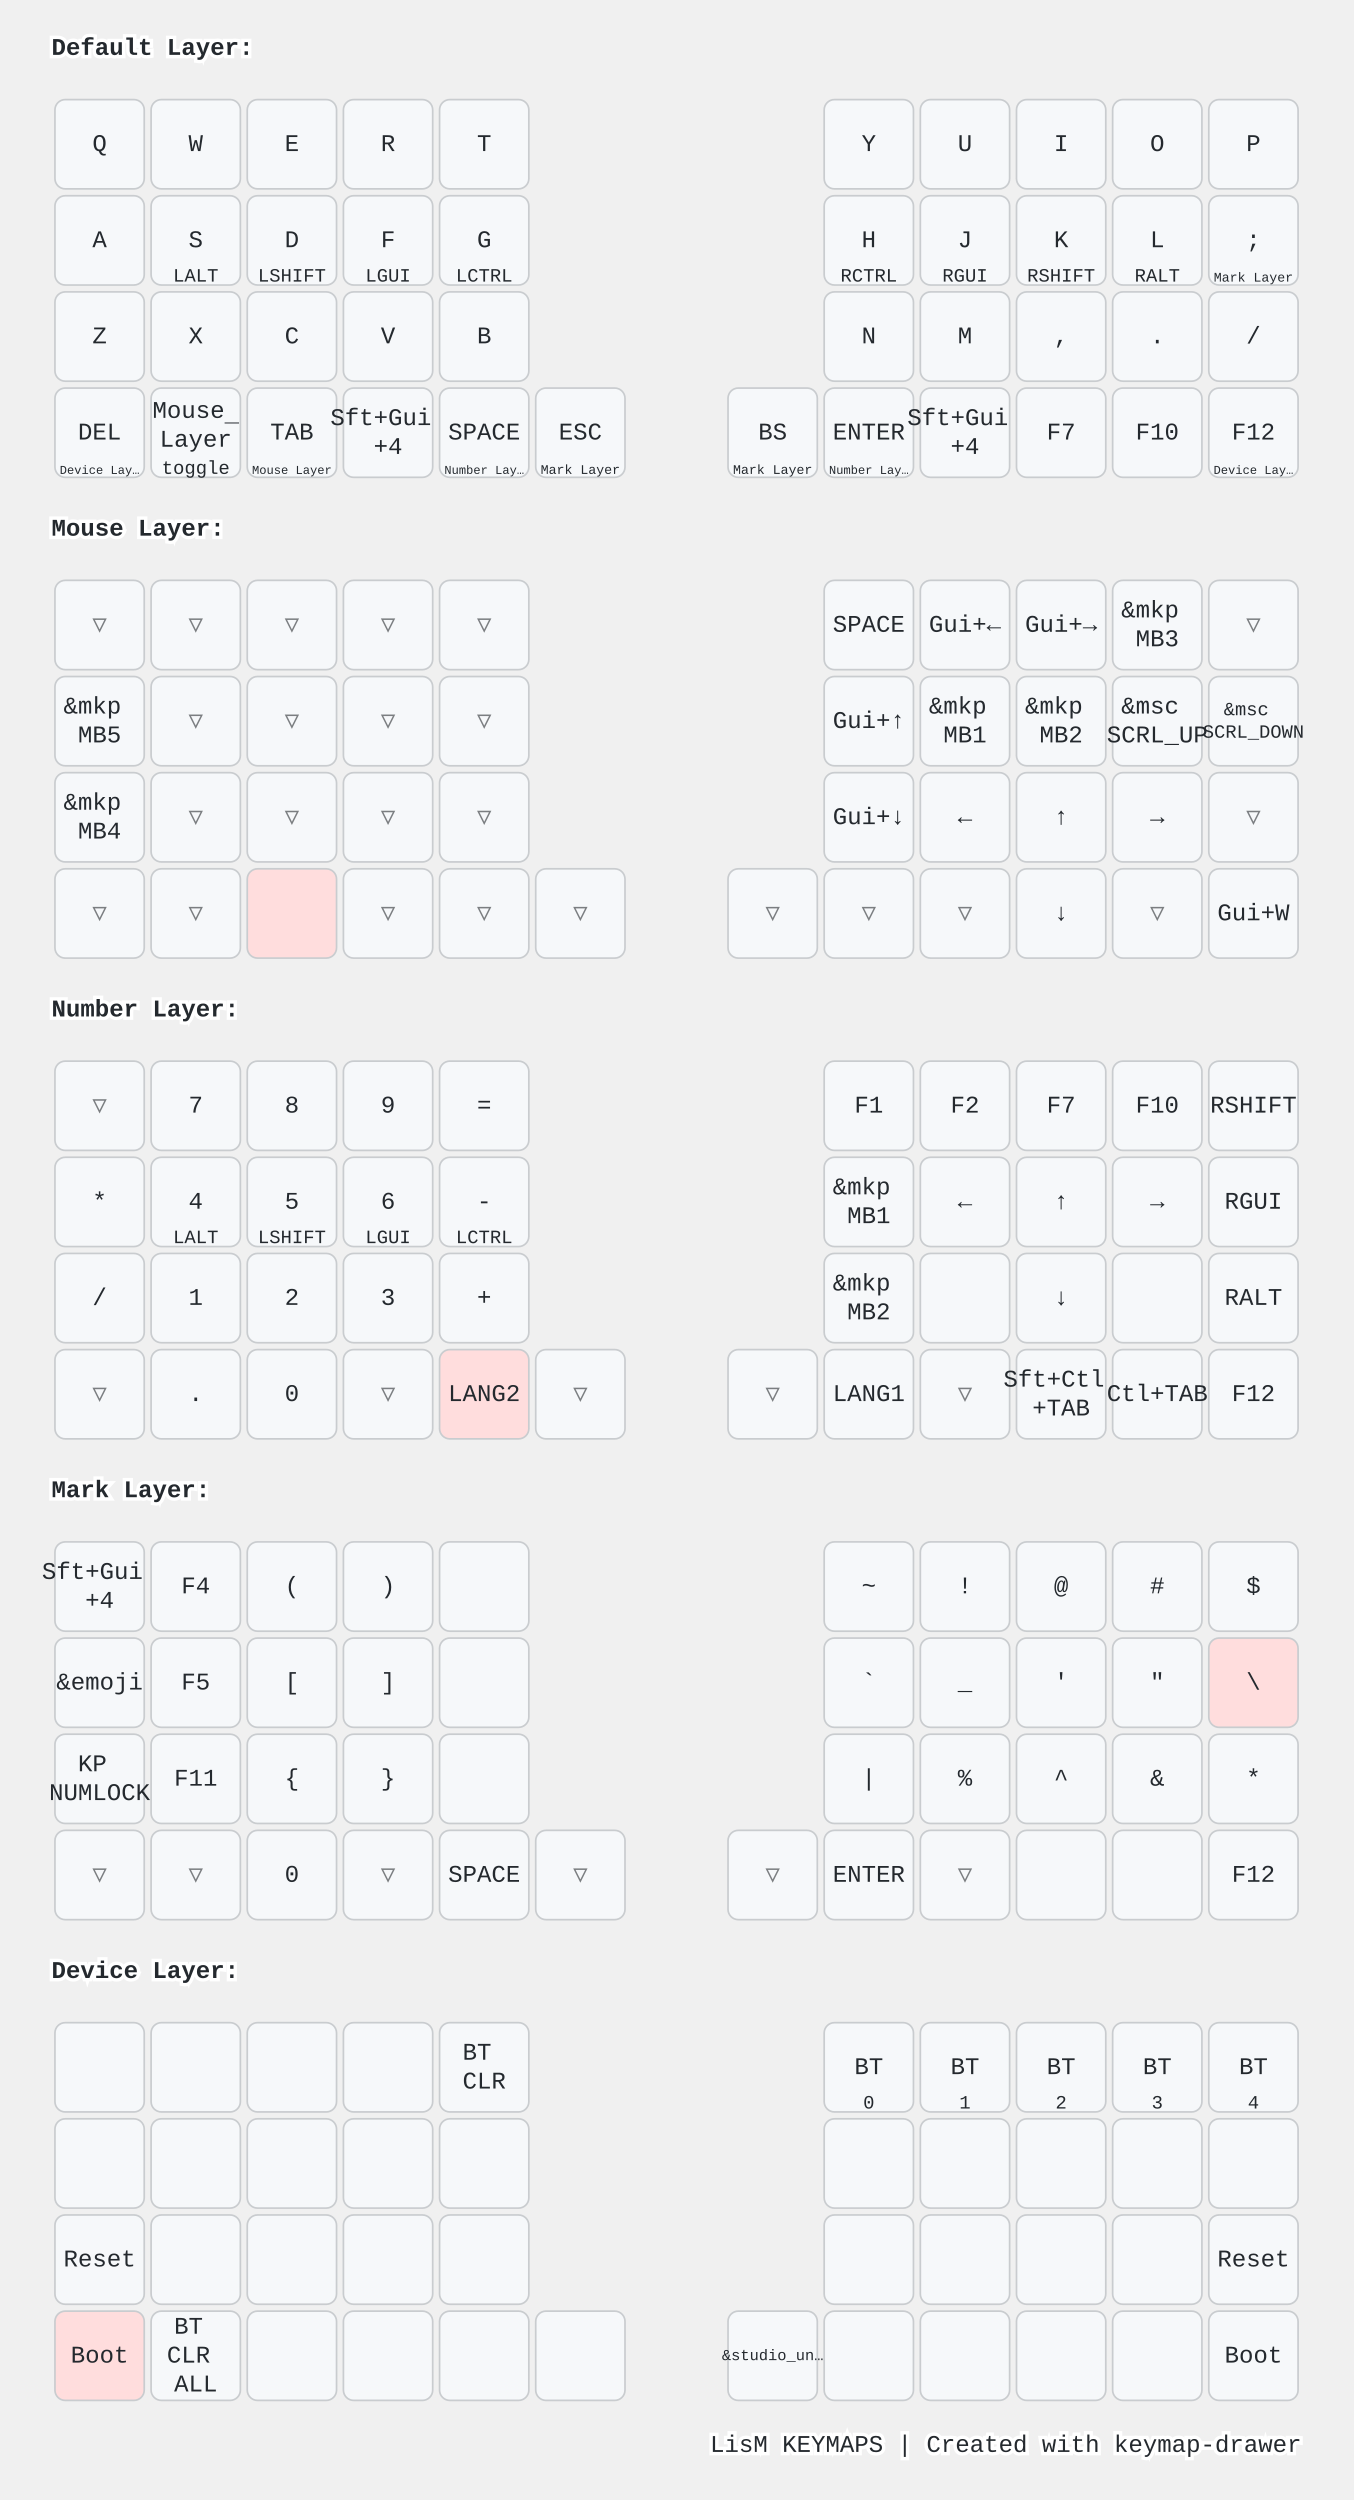
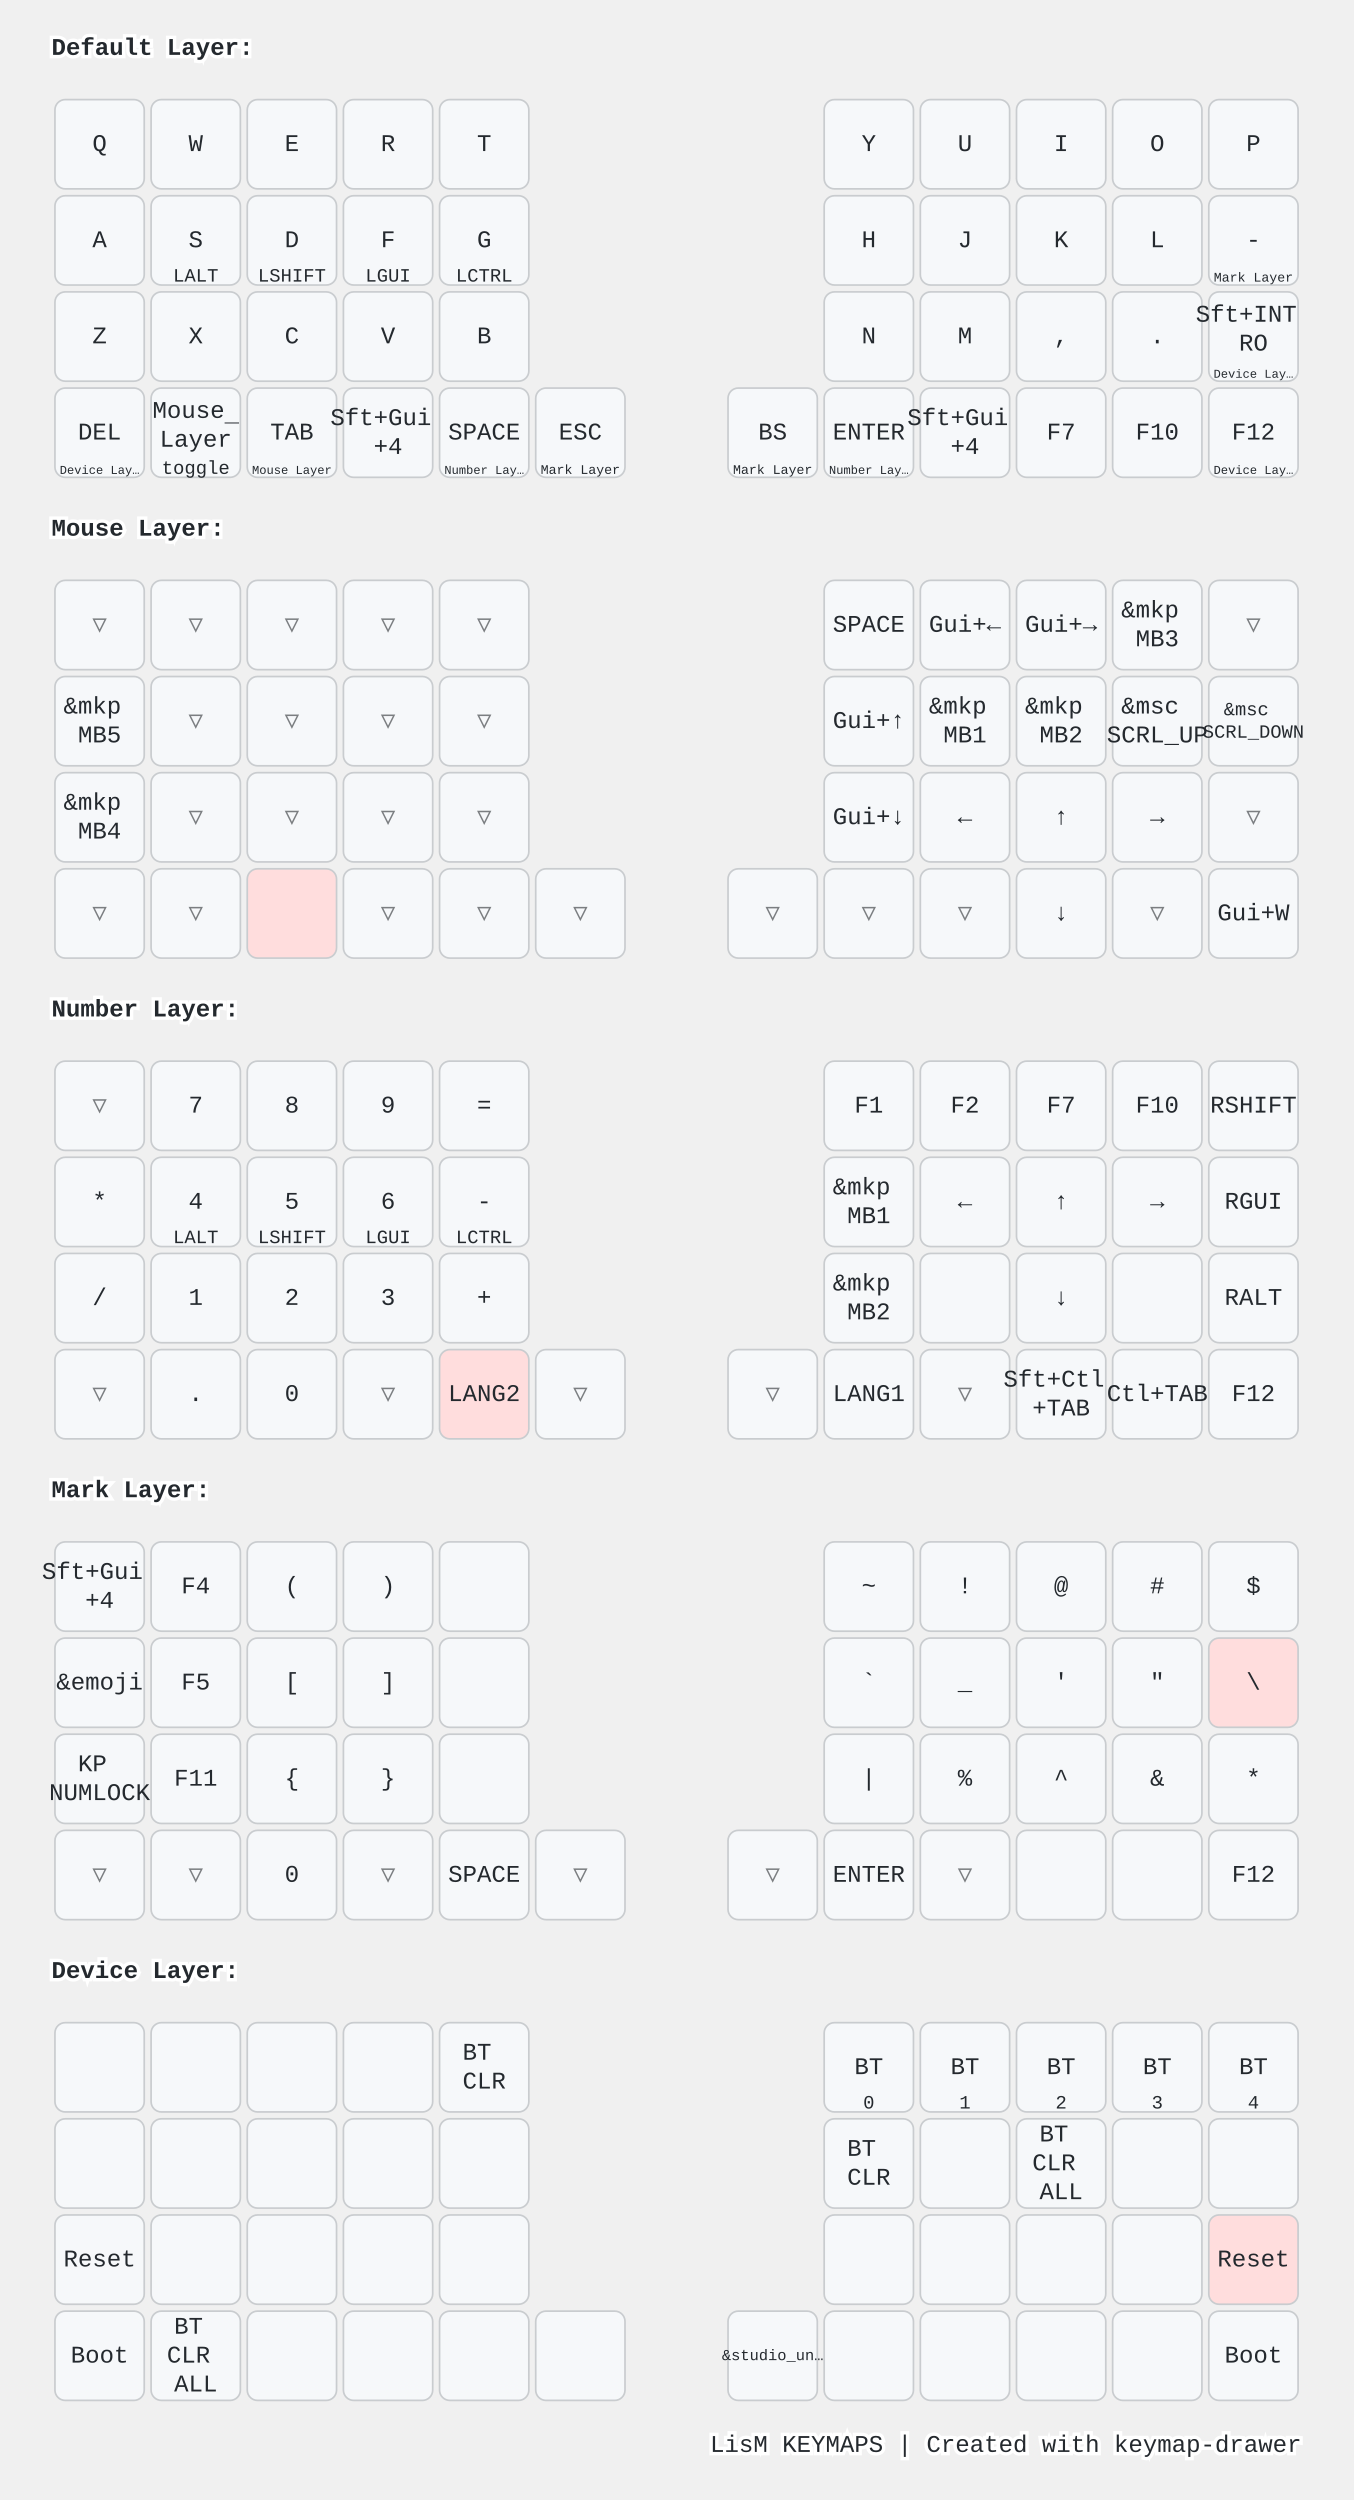
<svg xmlns="http://www.w3.org/2000/svg" width="788" height="1456" viewBox="0 0 788 1456" class="keymap">
  <style>/* inherit to force styles through use tags */
svg path {
    fill: inherit;
}

/* font and background color specifications */
svg.keymap {
    font-family: SFMono-Regular,Consolas,Liberation Mono,Menlo,monospace;
    font-size: 14px;
    font-kerning: normal;
    text-rendering: optimizeLegibility;
    fill: #24292e;
}

/* default key styling */
rect.key {
    fill: #f6f8fa;
}

rect.key, rect.combo {
    stroke: #c9cccf;
    stroke-width: 1;
}

/* default key side styling, only used is draw_key_sides is set */
rect.side {
    filter: brightness(90%);
}

/* color accent for combo boxes */
rect.combo, rect.combo-separate {
    fill: #cdf;
}

/* color accent for held keys */
rect.held, rect.combo.held {
    fill: #fdd;
}

/* color accent for ghost (optional) keys */
rect.ghost, rect.combo.ghost {
    stroke-dasharray: 4, 4;
    stroke-width: 2;
}

text {
    text-anchor: middle;
    dominant-baseline: middle;
}

/* styling for layer labels */
text.label {
    font-weight: bold;
    text-anchor: start;
    stroke: white;
    stroke-width: 4;
    paint-order: stroke;
}

/* styling for optional footer */
text.footer {
    text-anchor: end;
    dominant-baseline: auto;
    stroke: white;
    stroke-width: 4;
    paint-order: stroke;
}

/* styling for combo tap, and key non-tap label text */
- text.combo, text.hold, text.shifted, text.left, text.right {
+ text.combo, text.hold, text.shifted, text.left, text.right, text.tl, text.tr, text.bl, text.br {
    font-size: 11px;
}

- text.hold {
+ text.hold, text.bl, text.br {
    text-anchor: middle;
    dominant-baseline: auto;
}

- text.shifted {
+ text.shifted, text.tl, text.tr {
    text-anchor: middle;
    dominant-baseline: hanging;
}

- text.left {
+ text.left, text.tl, text.bl {
    text-anchor: start;
}

- text.right {
+ text.right, text.tr, text.br {
    text-anchor: end;
}

text.layer-activator {
    text-decoration: underline;
}

/* styling for hold/shifted label text in combo box */
text.combo.hold, text.combo.shifted, text.combo.left, text.combo.right {
    font-size: 8px;
}

/* lighter symbol for transparent keys */
text.trans {
    fill: #7b7e81;
}

/* styling for combo dendrons */
path.combo {
    stroke-width: 1;
    stroke: gray;
    fill: none;
}

/* Start Tabler Icons Cleanup */
/* cannot use height/width with glyphs */
.icon-tabler &gt; path {
    fill: inherit;
    stroke: inherit;
    stroke-width: 2;
}
/* hide tabler's default box */
.icon-tabler &gt; path[stroke="none"][fill="none"] {
    visibility: hidden;
}
/* End Tabler Icons Cleanup */

@media (prefers-color-scheme: dark) {
svg.keymap { fill: #d1d6db; }
rect.key { fill: #3f4750; }
rect.key, rect.combo { stroke: #60666c; }
rect.combo, rect.combo-separate { fill: #1f3d7a; }
rect.held, rect.combo.held { fill: #854747; }
text.label, text.footer { stroke: black; }
text.trans { fill: #7e8184; }
path.combo { stroke: #7f7f7f; }

}</style>
  <g transform="translate(30, 0)" class="layer-Default Layer">
    <text x="0" y="28" class="label" id="Default-Layer">Default Layer:</text>
    <g transform="translate(0, 56)">
      <g transform="translate(28, 28)" class="key keypos-0">
        <rect rx="6" ry="6" x="-26" y="-26" width="52" height="52" class="key" />
        <text x="0" y="0" class="key tap">Q</text>
      </g>
      <g transform="translate(84, 28)" class="key keypos-1">
        <rect rx="6" ry="6" x="-26" y="-26" width="52" height="52" class="key" />
        <text x="0" y="0" class="key tap">W</text>
      </g>
      <g transform="translate(140, 28)" class="key keypos-2">
        <rect rx="6" ry="6" x="-26" y="-26" width="52" height="52" class="key" />
        <text x="0" y="0" class="key tap">E</text>
      </g>
      <g transform="translate(196, 28)" class="key keypos-3">
        <rect rx="6" ry="6" x="-26" y="-26" width="52" height="52" class="key" />
        <text x="0" y="0" class="key tap">R</text>
      </g>
      <g transform="translate(252, 28)" class="key keypos-4">
        <rect rx="6" ry="6" x="-26" y="-26" width="52" height="52" class="key" />
        <text x="0" y="0" class="key tap">T</text>
      </g>
      <g transform="translate(476, 28)" class="key keypos-5">
        <rect rx="6" ry="6" x="-26" y="-26" width="52" height="52" class="key" />
        <text x="0" y="0" class="key tap">Y</text>
      </g>
      <g transform="translate(532, 28)" class="key keypos-6">
        <rect rx="6" ry="6" x="-26" y="-26" width="52" height="52" class="key" />
        <text x="0" y="0" class="key tap">U</text>
      </g>
      <g transform="translate(588, 28)" class="key keypos-7">
        <rect rx="6" ry="6" x="-26" y="-26" width="52" height="52" class="key" />
        <text x="0" y="0" class="key tap">I</text>
      </g>
      <g transform="translate(644, 28)" class="key keypos-8">
        <rect rx="6" ry="6" x="-26" y="-26" width="52" height="52" class="key" />
        <text x="0" y="0" class="key tap">O</text>
      </g>
      <g transform="translate(700, 28)" class="key keypos-9">
        <rect rx="6" ry="6" x="-26" y="-26" width="52" height="52" class="key" />
        <text x="0" y="0" class="key tap">P</text>
      </g>
      <g transform="translate(28, 84)" class="key keypos-10">
        <rect rx="6" ry="6" x="-26" y="-26" width="52" height="52" class="key" />
        <text x="0" y="0" class="key tap">A</text>
      </g>
      <g transform="translate(84, 84)" class="key keypos-11">
        <rect rx="6" ry="6" x="-26" y="-26" width="52" height="52" class="key" />
        <text x="0" y="0" class="key tap">S</text>
        <text x="0" y="24" class="key hold">LALT</text>
      </g>
      <g transform="translate(140, 84)" class="key keypos-12">
        <rect rx="6" ry="6" x="-26" y="-26" width="52" height="52" class="key" />
        <text x="0" y="0" class="key tap">D</text>
        <text x="0" y="24" class="key hold">LSHIFT</text>
      </g>
      <g transform="translate(196, 84)" class="key keypos-13">
        <rect rx="6" ry="6" x="-26" y="-26" width="52" height="52" class="key" />
        <text x="0" y="0" class="key tap">F</text>
        <text x="0" y="24" class="key hold">LGUI</text>
      </g>
      <g transform="translate(252, 84)" class="key keypos-14">
        <rect rx="6" ry="6" x="-26" y="-26" width="52" height="52" class="key" />
        <text x="0" y="0" class="key tap">G</text>
        <text x="0" y="24" class="key hold">LCTRL</text>
      </g>
      <g transform="translate(476, 84)" class="key keypos-15">
        <rect rx="6" ry="6" x="-26" y="-26" width="52" height="52" class="key" />
        <text x="0" y="0" class="key tap">H</text>
-         <text x="0" y="24" class="key hold">RCTRL</text>
      </g>
      <g transform="translate(532, 84)" class="key keypos-16">
        <rect rx="6" ry="6" x="-26" y="-26" width="52" height="52" class="key" />
        <text x="0" y="0" class="key tap">J</text>
-         <text x="0" y="24" class="key hold">RGUI</text>
      </g>
      <g transform="translate(588, 84)" class="key keypos-17">
        <rect rx="6" ry="6" x="-26" y="-26" width="52" height="52" class="key" />
        <text x="0" y="0" class="key tap">K</text>
-         <text x="0" y="24" class="key hold">RSHIFT</text>
      </g>
      <g transform="translate(644, 84)" class="key keypos-18">
        <rect rx="6" ry="6" x="-26" y="-26" width="52" height="52" class="key" />
        <text x="0" y="0" class="key tap">L</text>
-         <text x="0" y="24" class="key hold">RALT</text>
      </g>
      <g transform="translate(700, 84)" class="key keypos-19">
        <rect rx="6" ry="6" x="-26" y="-26" width="52" height="52" class="key" />
-         <text x="0" y="0" class="key tap">;</text>
+         <text x="0" y="0" class="key tap">-</text>
        <a href="#Mark-Layer">
          <text x="0" y="24" class="key hold layer-activator">
            <tspan style="font-size: 70%">Mark Layer</tspan>
          </text>
        </a>
      </g>
      <g transform="translate(28, 140)" class="key keypos-20">
        <rect rx="6" ry="6" x="-26" y="-26" width="52" height="52" class="key" />
        <text x="0" y="0" class="key tap">Z</text>
      </g>
      <g transform="translate(84, 140)" class="key keypos-21">
        <rect rx="6" ry="6" x="-26" y="-26" width="52" height="52" class="key" />
        <text x="0" y="0" class="key tap">X</text>
      </g>
      <g transform="translate(140, 140)" class="key keypos-22">
        <rect rx="6" ry="6" x="-26" y="-26" width="52" height="52" class="key" />
        <text x="0" y="0" class="key tap">C</text>
      </g>
      <g transform="translate(196, 140)" class="key keypos-23">
        <rect rx="6" ry="6" x="-26" y="-26" width="52" height="52" class="key" />
        <text x="0" y="0" class="key tap">V</text>
      </g>
      <g transform="translate(252, 140)" class="key keypos-24">
        <rect rx="6" ry="6" x="-26" y="-26" width="52" height="52" class="key" />
        <text x="0" y="0" class="key tap">B</text>
      </g>
      <g transform="translate(476, 140)" class="key keypos-25">
        <rect rx="6" ry="6" x="-26" y="-26" width="52" height="52" class="key" />
        <text x="0" y="0" class="key tap">N</text>
      </g>
      <g transform="translate(532, 140)" class="key keypos-26">
        <rect rx="6" ry="6" x="-26" y="-26" width="52" height="52" class="key" />
        <text x="0" y="0" class="key tap">M</text>
      </g>
      <g transform="translate(588, 140)" class="key keypos-27">
        <rect rx="6" ry="6" x="-26" y="-26" width="52" height="52" class="key" />
        <text x="0" y="0" class="key tap">,</text>
      </g>
      <g transform="translate(644, 140)" class="key keypos-28">
        <rect rx="6" ry="6" x="-26" y="-26" width="52" height="52" class="key" />
        <text x="0" y="0" class="key tap">.</text>
      </g>
      <g transform="translate(700, 140)" class="key keypos-29">
        <rect rx="6" ry="6" x="-26" y="-26" width="52" height="52" class="key" />
-         <text x="0" y="0" class="key tap">/</text>
+         <text x="0" y="0" class="key tap">
+           <tspan x="0" dy="-0.9em">Sft+INT</tspan>
+           <tspan x="0" dy="1.2em">RO</tspan>
+         </text>
+         <a href="#Device-Layer">
+           <text x="0" y="24" class="key hold layer-activator">
+             <tspan style="font-size: 64%">Device Lay…</tspan>
+           </text>
+         </a>
      </g>
      <g transform="translate(28, 196)" class="key keypos-30">
        <rect rx="6" ry="6" x="-26" y="-26" width="52" height="52" class="key" />
        <text x="0" y="0" class="key tap">DEL</text>
        <a href="#Device-Layer">
          <text x="0" y="24" class="key hold layer-activator">
            <tspan style="font-size: 64%">Device Lay…</tspan>
          </text>
        </a>
      </g>
      <g transform="translate(84, 196)" class="key keypos-31">
        <rect rx="6" ry="6" x="-26" y="-26" width="52" height="52" class="key" />
        <a href="#Mouse-Layer">
          <text x="0" y="0" class="key tap layer-activator">
            <tspan x="0" dy="-0.9em">Mouse</tspan>
            <tspan x="0" dy="1.2em">Layer</tspan>
          </text>
        </a>
        <text x="0" y="24" class="key hold">toggle</text>
      </g>
      <g transform="translate(140, 196)" class="key keypos-32">
        <rect rx="6" ry="6" x="-26" y="-26" width="52" height="52" class="key" />
        <text x="0" y="0" class="key tap">TAB</text>
        <a href="#Mouse-Layer">
          <text x="0" y="24" class="key hold layer-activator">
            <tspan style="font-size: 64%">Mouse Layer</tspan>
          </text>
        </a>
      </g>
      <g transform="translate(196, 196)" class="key keypos-33">
        <rect rx="6" ry="6" x="-26" y="-26" width="52" height="52" class="key" />
        <text x="0" y="0" class="key tap">
          <tspan x="0" dy="-0.6em">Sft+Gui</tspan>
          <tspan x="0" dy="1.2em">+4</tspan>
        </text>
      </g>
      <g transform="translate(252, 196)" class="key keypos-34">
        <rect rx="6" ry="6" x="-26" y="-26" width="52" height="52" class="key" />
        <text x="0" y="0" class="key tap">SPACE</text>
        <a href="#Number-Layer">
          <text x="0" y="24" class="key hold layer-activator">
            <tspan style="font-size: 64%">Number Lay…</tspan>
          </text>
        </a>
      </g>
      <g transform="translate(308, 196)" class="key keypos-35">
        <rect rx="6" ry="6" x="-26" y="-26" width="52" height="52" class="key" />
        <text x="0" y="0" class="key tap">ESC</text>
        <a href="#Mark-Layer">
          <text x="0" y="24" class="key hold layer-activator">
            <tspan style="font-size: 70%">Mark Layer</tspan>
          </text>
        </a>
      </g>
      <g transform="translate(420, 196)" class="key keypos-36">
        <rect rx="6" ry="6" x="-26" y="-26" width="52" height="52" class="key" />
        <text x="0" y="0" class="key tap">BS</text>
        <a href="#Mark-Layer">
          <text x="0" y="24" class="key hold layer-activator">
            <tspan style="font-size: 70%">Mark Layer</tspan>
          </text>
        </a>
      </g>
      <g transform="translate(476, 196)" class="key keypos-37">
        <rect rx="6" ry="6" x="-26" y="-26" width="52" height="52" class="key" />
        <text x="0" y="0" class="key tap">ENTER</text>
        <a href="#Number-Layer">
          <text x="0" y="24" class="key hold layer-activator">
            <tspan style="font-size: 64%">Number Lay…</tspan>
          </text>
        </a>
      </g>
      <g transform="translate(532, 196)" class="key keypos-38">
        <rect rx="6" ry="6" x="-26" y="-26" width="52" height="52" class="key" />
        <text x="0" y="0" class="key tap">
          <tspan x="0" dy="-0.6em">Sft+Gui</tspan>
          <tspan x="0" dy="1.2em">+4</tspan>
        </text>
      </g>
      <g transform="translate(588, 196)" class="key keypos-39">
        <rect rx="6" ry="6" x="-26" y="-26" width="52" height="52" class="key" />
        <text x="0" y="0" class="key tap">F7</text>
      </g>
      <g transform="translate(644, 196)" class="key keypos-40">
        <rect rx="6" ry="6" x="-26" y="-26" width="52" height="52" class="key" />
        <text x="0" y="0" class="key tap">F10</text>
      </g>
      <g transform="translate(700, 196)" class="key keypos-41">
        <rect rx="6" ry="6" x="-26" y="-26" width="52" height="52" class="key" />
        <text x="0" y="0" class="key tap">F12</text>
        <a href="#Device-Layer">
          <text x="0" y="24" class="key hold layer-activator">
            <tspan style="font-size: 64%">Device Lay…</tspan>
          </text>
        </a>
      </g>
    </g>
  </g>
  <g transform="translate(30, 280)" class="layer-Mouse Layer">
    <text x="0" y="28" class="label" id="Mouse-Layer">Mouse Layer:</text>
    <g transform="translate(0, 56)">
      <g transform="translate(28, 28)" class="key trans keypos-0">
        <rect rx="6" ry="6" x="-26" y="-26" width="52" height="52" class="key trans" />
        <text x="0" y="0" class="key trans tap">▽</text>
      </g>
      <g transform="translate(84, 28)" class="key trans keypos-1">
        <rect rx="6" ry="6" x="-26" y="-26" width="52" height="52" class="key trans" />
        <text x="0" y="0" class="key trans tap">▽</text>
      </g>
      <g transform="translate(140, 28)" class="key trans keypos-2">
        <rect rx="6" ry="6" x="-26" y="-26" width="52" height="52" class="key trans" />
        <text x="0" y="0" class="key trans tap">▽</text>
      </g>
      <g transform="translate(196, 28)" class="key trans keypos-3">
        <rect rx="6" ry="6" x="-26" y="-26" width="52" height="52" class="key trans" />
        <text x="0" y="0" class="key trans tap">▽</text>
      </g>
      <g transform="translate(252, 28)" class="key trans keypos-4">
        <rect rx="6" ry="6" x="-26" y="-26" width="52" height="52" class="key trans" />
        <text x="0" y="0" class="key trans tap">▽</text>
      </g>
      <g transform="translate(476, 28)" class="key keypos-5">
        <rect rx="6" ry="6" x="-26" y="-26" width="52" height="52" class="key" />
        <text x="0" y="0" class="key tap">SPACE</text>
      </g>
      <g transform="translate(532, 28)" class="key keypos-6">
        <rect rx="6" ry="6" x="-26" y="-26" width="52" height="52" class="key" />
        <text x="0" y="0" class="key tap">Gui+←</text>
      </g>
      <g transform="translate(588, 28)" class="key keypos-7">
        <rect rx="6" ry="6" x="-26" y="-26" width="52" height="52" class="key" />
        <text x="0" y="0" class="key tap">Gui+→</text>
      </g>
      <g transform="translate(644, 28)" class="key keypos-8">
        <rect rx="6" ry="6" x="-26" y="-26" width="52" height="52" class="key" />
        <text x="0" y="0" class="key tap">
          <tspan x="0" dy="-0.6em">&amp;mkp</tspan>
          <tspan x="0" dy="1.2em">MB3</tspan>
        </text>
      </g>
      <g transform="translate(700, 28)" class="key trans keypos-9">
        <rect rx="6" ry="6" x="-26" y="-26" width="52" height="52" class="key trans" />
        <text x="0" y="0" class="key trans tap">▽</text>
      </g>
      <g transform="translate(28, 84)" class="key keypos-10">
        <rect rx="6" ry="6" x="-26" y="-26" width="52" height="52" class="key" />
        <text x="0" y="0" class="key tap">
          <tspan x="0" dy="-0.6em">&amp;mkp</tspan>
          <tspan x="0" dy="1.2em">MB5</tspan>
        </text>
      </g>
      <g transform="translate(84, 84)" class="key trans keypos-11">
        <rect rx="6" ry="6" x="-26" y="-26" width="52" height="52" class="key trans" />
        <text x="0" y="0" class="key trans tap">▽</text>
      </g>
      <g transform="translate(140, 84)" class="key trans keypos-12">
        <rect rx="6" ry="6" x="-26" y="-26" width="52" height="52" class="key trans" />
        <text x="0" y="0" class="key trans tap">▽</text>
      </g>
      <g transform="translate(196, 84)" class="key trans keypos-13">
        <rect rx="6" ry="6" x="-26" y="-26" width="52" height="52" class="key trans" />
        <text x="0" y="0" class="key trans tap">▽</text>
      </g>
      <g transform="translate(252, 84)" class="key trans keypos-14">
        <rect rx="6" ry="6" x="-26" y="-26" width="52" height="52" class="key trans" />
        <text x="0" y="0" class="key trans tap">▽</text>
      </g>
      <g transform="translate(476, 84)" class="key keypos-15">
        <rect rx="6" ry="6" x="-26" y="-26" width="52" height="52" class="key" />
        <text x="0" y="0" class="key tap">Gui+↑</text>
      </g>
      <g transform="translate(532, 84)" class="key keypos-16">
        <rect rx="6" ry="6" x="-26" y="-26" width="52" height="52" class="key" />
        <text x="0" y="0" class="key tap">
          <tspan x="0" dy="-0.6em">&amp;mkp</tspan>
          <tspan x="0" dy="1.2em">MB1</tspan>
        </text>
      </g>
      <g transform="translate(588, 84)" class="key keypos-17">
        <rect rx="6" ry="6" x="-26" y="-26" width="52" height="52" class="key" />
        <text x="0" y="0" class="key tap">
          <tspan x="0" dy="-0.6em">&amp;mkp</tspan>
          <tspan x="0" dy="1.2em">MB2</tspan>
        </text>
      </g>
      <g transform="translate(644, 84)" class="key keypos-18">
        <rect rx="6" ry="6" x="-26" y="-26" width="52" height="52" class="key" />
        <text x="0" y="0" class="key tap">
          <tspan x="0" dy="-0.6em">&amp;msc</tspan>
          <tspan x="0" dy="1.2em">SCRL_UP</tspan>
        </text>
      </g>
      <g transform="translate(700, 84)" class="key keypos-19">
        <rect rx="6" ry="6" x="-26" y="-26" width="52" height="52" class="key" />
        <text x="0" y="0" class="key tap">
          <tspan x="0" dy="-0.6em" style="font-size: 78%">&amp;msc</tspan>
          <tspan x="0" dy="1.2em" style="font-size: 78%">SCRL_DOWN</tspan>
        </text>
      </g>
      <g transform="translate(28, 140)" class="key keypos-20">
        <rect rx="6" ry="6" x="-26" y="-26" width="52" height="52" class="key" />
        <text x="0" y="0" class="key tap">
          <tspan x="0" dy="-0.6em">&amp;mkp</tspan>
          <tspan x="0" dy="1.2em">MB4</tspan>
        </text>
      </g>
      <g transform="translate(84, 140)" class="key trans keypos-21">
        <rect rx="6" ry="6" x="-26" y="-26" width="52" height="52" class="key trans" />
        <text x="0" y="0" class="key trans tap">▽</text>
      </g>
      <g transform="translate(140, 140)" class="key trans keypos-22">
        <rect rx="6" ry="6" x="-26" y="-26" width="52" height="52" class="key trans" />
        <text x="0" y="0" class="key trans tap">▽</text>
      </g>
      <g transform="translate(196, 140)" class="key trans keypos-23">
        <rect rx="6" ry="6" x="-26" y="-26" width="52" height="52" class="key trans" />
        <text x="0" y="0" class="key trans tap">▽</text>
      </g>
      <g transform="translate(252, 140)" class="key trans keypos-24">
        <rect rx="6" ry="6" x="-26" y="-26" width="52" height="52" class="key trans" />
        <text x="0" y="0" class="key trans tap">▽</text>
      </g>
      <g transform="translate(476, 140)" class="key keypos-25">
        <rect rx="6" ry="6" x="-26" y="-26" width="52" height="52" class="key" />
        <text x="0" y="0" class="key tap">Gui+↓</text>
      </g>
      <g transform="translate(532, 140)" class="key keypos-26">
        <rect rx="6" ry="6" x="-26" y="-26" width="52" height="52" class="key" />
        <text x="0" y="0" class="key tap">←</text>
      </g>
      <g transform="translate(588, 140)" class="key keypos-27">
        <rect rx="6" ry="6" x="-26" y="-26" width="52" height="52" class="key" />
        <text x="0" y="0" class="key tap">↑</text>
      </g>
      <g transform="translate(644, 140)" class="key keypos-28">
        <rect rx="6" ry="6" x="-26" y="-26" width="52" height="52" class="key" />
        <text x="0" y="0" class="key tap">→</text>
      </g>
      <g transform="translate(700, 140)" class="key trans keypos-29">
        <rect rx="6" ry="6" x="-26" y="-26" width="52" height="52" class="key trans" />
        <text x="0" y="0" class="key trans tap">▽</text>
      </g>
      <g transform="translate(28, 196)" class="key trans keypos-30">
        <rect rx="6" ry="6" x="-26" y="-26" width="52" height="52" class="key trans" />
        <text x="0" y="0" class="key trans tap">▽</text>
      </g>
      <g transform="translate(84, 196)" class="key trans keypos-31">
        <rect rx="6" ry="6" x="-26" y="-26" width="52" height="52" class="key trans" />
        <text x="0" y="0" class="key trans tap">▽</text>
      </g>
      <g transform="translate(140, 196)" class="key held keypos-32">
        <rect rx="6" ry="6" x="-26" y="-26" width="52" height="52" class="key held" />
      </g>
      <g transform="translate(196, 196)" class="key trans keypos-33">
        <rect rx="6" ry="6" x="-26" y="-26" width="52" height="52" class="key trans" />
        <text x="0" y="0" class="key trans tap">▽</text>
      </g>
      <g transform="translate(252, 196)" class="key trans keypos-34">
        <rect rx="6" ry="6" x="-26" y="-26" width="52" height="52" class="key trans" />
        <text x="0" y="0" class="key trans tap">▽</text>
      </g>
      <g transform="translate(308, 196)" class="key trans keypos-35">
        <rect rx="6" ry="6" x="-26" y="-26" width="52" height="52" class="key trans" />
        <text x="0" y="0" class="key trans tap">▽</text>
      </g>
      <g transform="translate(420, 196)" class="key trans keypos-36">
        <rect rx="6" ry="6" x="-26" y="-26" width="52" height="52" class="key trans" />
        <text x="0" y="0" class="key trans tap">▽</text>
      </g>
      <g transform="translate(476, 196)" class="key trans keypos-37">
        <rect rx="6" ry="6" x="-26" y="-26" width="52" height="52" class="key trans" />
        <text x="0" y="0" class="key trans tap">▽</text>
      </g>
      <g transform="translate(532, 196)" class="key trans keypos-38">
        <rect rx="6" ry="6" x="-26" y="-26" width="52" height="52" class="key trans" />
        <text x="0" y="0" class="key trans tap">▽</text>
      </g>
      <g transform="translate(588, 196)" class="key keypos-39">
        <rect rx="6" ry="6" x="-26" y="-26" width="52" height="52" class="key" />
        <text x="0" y="0" class="key tap">↓</text>
      </g>
      <g transform="translate(644, 196)" class="key trans keypos-40">
        <rect rx="6" ry="6" x="-26" y="-26" width="52" height="52" class="key trans" />
        <text x="0" y="0" class="key trans tap">▽</text>
      </g>
      <g transform="translate(700, 196)" class="key keypos-41">
        <rect rx="6" ry="6" x="-26" y="-26" width="52" height="52" class="key" />
        <text x="0" y="0" class="key tap">Gui+W</text>
      </g>
    </g>
  </g>
  <g transform="translate(30, 560)" class="layer-Number Layer">
    <text x="0" y="28" class="label" id="Number-Layer">Number Layer:</text>
    <g transform="translate(0, 56)">
      <g transform="translate(28, 28)" class="key trans keypos-0">
        <rect rx="6" ry="6" x="-26" y="-26" width="52" height="52" class="key trans" />
        <text x="0" y="0" class="key trans tap">▽</text>
      </g>
      <g transform="translate(84, 28)" class="key keypos-1">
        <rect rx="6" ry="6" x="-26" y="-26" width="52" height="52" class="key" />
        <text x="0" y="0" class="key tap">7</text>
      </g>
      <g transform="translate(140, 28)" class="key keypos-2">
        <rect rx="6" ry="6" x="-26" y="-26" width="52" height="52" class="key" />
        <text x="0" y="0" class="key tap">8</text>
      </g>
      <g transform="translate(196, 28)" class="key keypos-3">
        <rect rx="6" ry="6" x="-26" y="-26" width="52" height="52" class="key" />
        <text x="0" y="0" class="key tap">9</text>
      </g>
      <g transform="translate(252, 28)" class="key keypos-4">
        <rect rx="6" ry="6" x="-26" y="-26" width="52" height="52" class="key" />
        <text x="0" y="0" class="key tap">=</text>
      </g>
      <g transform="translate(476, 28)" class="key keypos-5">
        <rect rx="6" ry="6" x="-26" y="-26" width="52" height="52" class="key" />
        <text x="0" y="0" class="key tap">F1</text>
      </g>
      <g transform="translate(532, 28)" class="key keypos-6">
        <rect rx="6" ry="6" x="-26" y="-26" width="52" height="52" class="key" />
        <text x="0" y="0" class="key tap">F2</text>
      </g>
      <g transform="translate(588, 28)" class="key keypos-7">
        <rect rx="6" ry="6" x="-26" y="-26" width="52" height="52" class="key" />
        <text x="0" y="0" class="key tap">F7</text>
      </g>
      <g transform="translate(644, 28)" class="key keypos-8">
        <rect rx="6" ry="6" x="-26" y="-26" width="52" height="52" class="key" />
        <text x="0" y="0" class="key tap">F10</text>
      </g>
      <g transform="translate(700, 28)" class="key keypos-9">
        <rect rx="6" ry="6" x="-26" y="-26" width="52" height="52" class="key" />
        <text x="0" y="0" class="key tap">RSHIFT</text>
      </g>
      <g transform="translate(28, 84)" class="key keypos-10">
        <rect rx="6" ry="6" x="-26" y="-26" width="52" height="52" class="key" />
        <text x="0" y="0" class="key tap">*</text>
      </g>
      <g transform="translate(84, 84)" class="key keypos-11">
        <rect rx="6" ry="6" x="-26" y="-26" width="52" height="52" class="key" />
        <text x="0" y="0" class="key tap">4</text>
        <text x="0" y="24" class="key hold">LALT</text>
      </g>
      <g transform="translate(140, 84)" class="key keypos-12">
        <rect rx="6" ry="6" x="-26" y="-26" width="52" height="52" class="key" />
        <text x="0" y="0" class="key tap">5</text>
        <text x="0" y="24" class="key hold">LSHIFT</text>
      </g>
      <g transform="translate(196, 84)" class="key keypos-13">
        <rect rx="6" ry="6" x="-26" y="-26" width="52" height="52" class="key" />
        <text x="0" y="0" class="key tap">6</text>
        <text x="0" y="24" class="key hold">LGUI</text>
      </g>
      <g transform="translate(252, 84)" class="key keypos-14">
        <rect rx="6" ry="6" x="-26" y="-26" width="52" height="52" class="key" />
        <text x="0" y="0" class="key tap">-</text>
        <text x="0" y="24" class="key hold">LCTRL</text>
      </g>
      <g transform="translate(476, 84)" class="key keypos-15">
        <rect rx="6" ry="6" x="-26" y="-26" width="52" height="52" class="key" />
        <text x="0" y="0" class="key tap">
          <tspan x="0" dy="-0.6em">&amp;mkp</tspan>
          <tspan x="0" dy="1.2em">MB1</tspan>
        </text>
      </g>
      <g transform="translate(532, 84)" class="key keypos-16">
        <rect rx="6" ry="6" x="-26" y="-26" width="52" height="52" class="key" />
        <text x="0" y="0" class="key tap">←</text>
      </g>
      <g transform="translate(588, 84)" class="key keypos-17">
        <rect rx="6" ry="6" x="-26" y="-26" width="52" height="52" class="key" />
        <text x="0" y="0" class="key tap">↑</text>
      </g>
      <g transform="translate(644, 84)" class="key keypos-18">
        <rect rx="6" ry="6" x="-26" y="-26" width="52" height="52" class="key" />
        <text x="0" y="0" class="key tap">→</text>
      </g>
      <g transform="translate(700, 84)" class="key keypos-19">
        <rect rx="6" ry="6" x="-26" y="-26" width="52" height="52" class="key" />
        <text x="0" y="0" class="key tap">RGUI</text>
      </g>
      <g transform="translate(28, 140)" class="key keypos-20">
        <rect rx="6" ry="6" x="-26" y="-26" width="52" height="52" class="key" />
        <text x="0" y="0" class="key tap">/</text>
      </g>
      <g transform="translate(84, 140)" class="key keypos-21">
        <rect rx="6" ry="6" x="-26" y="-26" width="52" height="52" class="key" />
        <text x="0" y="0" class="key tap">1</text>
      </g>
      <g transform="translate(140, 140)" class="key keypos-22">
        <rect rx="6" ry="6" x="-26" y="-26" width="52" height="52" class="key" />
        <text x="0" y="0" class="key tap">2</text>
      </g>
      <g transform="translate(196, 140)" class="key keypos-23">
        <rect rx="6" ry="6" x="-26" y="-26" width="52" height="52" class="key" />
        <text x="0" y="0" class="key tap">3</text>
      </g>
      <g transform="translate(252, 140)" class="key keypos-24">
        <rect rx="6" ry="6" x="-26" y="-26" width="52" height="52" class="key" />
        <text x="0" y="0" class="key tap">+</text>
      </g>
      <g transform="translate(476, 140)" class="key keypos-25">
        <rect rx="6" ry="6" x="-26" y="-26" width="52" height="52" class="key" />
        <text x="0" y="0" class="key tap">
          <tspan x="0" dy="-0.6em">&amp;mkp</tspan>
          <tspan x="0" dy="1.2em">MB2</tspan>
        </text>
      </g>
      <g transform="translate(532, 140)" class="key keypos-26">
        <rect rx="6" ry="6" x="-26" y="-26" width="52" height="52" class="key" />
      </g>
      <g transform="translate(588, 140)" class="key keypos-27">
        <rect rx="6" ry="6" x="-26" y="-26" width="52" height="52" class="key" />
        <text x="0" y="0" class="key tap">↓</text>
      </g>
      <g transform="translate(644, 140)" class="key keypos-28">
        <rect rx="6" ry="6" x="-26" y="-26" width="52" height="52" class="key" />
      </g>
      <g transform="translate(700, 140)" class="key keypos-29">
        <rect rx="6" ry="6" x="-26" y="-26" width="52" height="52" class="key" />
        <text x="0" y="0" class="key tap">RALT</text>
      </g>
      <g transform="translate(28, 196)" class="key trans keypos-30">
        <rect rx="6" ry="6" x="-26" y="-26" width="52" height="52" class="key trans" />
        <text x="0" y="0" class="key trans tap">▽</text>
      </g>
      <g transform="translate(84, 196)" class="key keypos-31">
        <rect rx="6" ry="6" x="-26" y="-26" width="52" height="52" class="key" />
        <text x="0" y="0" class="key tap">.</text>
      </g>
      <g transform="translate(140, 196)" class="key keypos-32">
        <rect rx="6" ry="6" x="-26" y="-26" width="52" height="52" class="key" />
        <text x="0" y="0" class="key tap">0</text>
      </g>
      <g transform="translate(196, 196)" class="key trans keypos-33">
        <rect rx="6" ry="6" x="-26" y="-26" width="52" height="52" class="key trans" />
        <text x="0" y="0" class="key trans tap">▽</text>
      </g>
      <g transform="translate(252, 196)" class="key held keypos-34">
        <rect rx="6" ry="6" x="-26" y="-26" width="52" height="52" class="key held" />
        <text x="0" y="0" class="key held tap">LANG2</text>
      </g>
      <g transform="translate(308, 196)" class="key trans keypos-35">
        <rect rx="6" ry="6" x="-26" y="-26" width="52" height="52" class="key trans" />
        <text x="0" y="0" class="key trans tap">▽</text>
      </g>
      <g transform="translate(420, 196)" class="key trans keypos-36">
        <rect rx="6" ry="6" x="-26" y="-26" width="52" height="52" class="key trans" />
        <text x="0" y="0" class="key trans tap">▽</text>
      </g>
      <g transform="translate(476, 196)" class="key keypos-37">
        <rect rx="6" ry="6" x="-26" y="-26" width="52" height="52" class="key" />
        <text x="0" y="0" class="key tap">LANG1</text>
      </g>
      <g transform="translate(532, 196)" class="key trans keypos-38">
        <rect rx="6" ry="6" x="-26" y="-26" width="52" height="52" class="key trans" />
        <text x="0" y="0" class="key trans tap">▽</text>
      </g>
      <g transform="translate(588, 196)" class="key keypos-39">
        <rect rx="6" ry="6" x="-26" y="-26" width="52" height="52" class="key" />
        <text x="0" y="0" class="key tap">
          <tspan x="0" dy="-0.6em">Sft+Ctl</tspan>
          <tspan x="0" dy="1.2em">+TAB</tspan>
        </text>
      </g>
      <g transform="translate(644, 196)" class="key keypos-40">
        <rect rx="6" ry="6" x="-26" y="-26" width="52" height="52" class="key" />
        <text x="0" y="0" class="key tap">Ctl+TAB</text>
      </g>
      <g transform="translate(700, 196)" class="key keypos-41">
        <rect rx="6" ry="6" x="-26" y="-26" width="52" height="52" class="key" />
        <text x="0" y="0" class="key tap">F12</text>
      </g>
    </g>
  </g>
  <g transform="translate(30, 840)" class="layer-Mark Layer">
    <text x="0" y="28" class="label" id="Mark-Layer">Mark Layer:</text>
    <g transform="translate(0, 56)">
      <g transform="translate(28, 28)" class="key keypos-0">
        <rect rx="6" ry="6" x="-26" y="-26" width="52" height="52" class="key" />
        <text x="0" y="0" class="key tap">
          <tspan x="0" dy="-0.6em">Sft+Gui</tspan>
          <tspan x="0" dy="1.2em">+4</tspan>
        </text>
      </g>
      <g transform="translate(84, 28)" class="key keypos-1">
        <rect rx="6" ry="6" x="-26" y="-26" width="52" height="52" class="key" />
        <text x="0" y="0" class="key tap">F4</text>
      </g>
      <g transform="translate(140, 28)" class="key keypos-2">
        <rect rx="6" ry="6" x="-26" y="-26" width="52" height="52" class="key" />
        <text x="0" y="0" class="key tap">(</text>
      </g>
      <g transform="translate(196, 28)" class="key keypos-3">
        <rect rx="6" ry="6" x="-26" y="-26" width="52" height="52" class="key" />
        <text x="0" y="0" class="key tap">)</text>
      </g>
      <g transform="translate(252, 28)" class="key keypos-4">
        <rect rx="6" ry="6" x="-26" y="-26" width="52" height="52" class="key" />
      </g>
      <g transform="translate(476, 28)" class="key keypos-5">
        <rect rx="6" ry="6" x="-26" y="-26" width="52" height="52" class="key" />
        <text x="0" y="0" class="key tap">~</text>
      </g>
      <g transform="translate(532, 28)" class="key keypos-6">
        <rect rx="6" ry="6" x="-26" y="-26" width="52" height="52" class="key" />
        <text x="0" y="0" class="key tap">!</text>
      </g>
      <g transform="translate(588, 28)" class="key keypos-7">
        <rect rx="6" ry="6" x="-26" y="-26" width="52" height="52" class="key" />
        <text x="0" y="0" class="key tap">@</text>
      </g>
      <g transform="translate(644, 28)" class="key keypos-8">
        <rect rx="6" ry="6" x="-26" y="-26" width="52" height="52" class="key" />
        <text x="0" y="0" class="key tap">#</text>
      </g>
      <g transform="translate(700, 28)" class="key keypos-9">
        <rect rx="6" ry="6" x="-26" y="-26" width="52" height="52" class="key" />
        <text x="0" y="0" class="key tap">$</text>
      </g>
      <g transform="translate(28, 84)" class="key keypos-10">
        <rect rx="6" ry="6" x="-26" y="-26" width="52" height="52" class="key" />
        <text x="0" y="0" class="key tap">&amp;emoji</text>
      </g>
      <g transform="translate(84, 84)" class="key keypos-11">
        <rect rx="6" ry="6" x="-26" y="-26" width="52" height="52" class="key" />
        <text x="0" y="0" class="key tap">F5</text>
      </g>
      <g transform="translate(140, 84)" class="key keypos-12">
        <rect rx="6" ry="6" x="-26" y="-26" width="52" height="52" class="key" />
        <text x="0" y="0" class="key tap">[</text>
      </g>
      <g transform="translate(196, 84)" class="key keypos-13">
        <rect rx="6" ry="6" x="-26" y="-26" width="52" height="52" class="key" />
        <text x="0" y="0" class="key tap">]</text>
      </g>
      <g transform="translate(252, 84)" class="key keypos-14">
        <rect rx="6" ry="6" x="-26" y="-26" width="52" height="52" class="key" />
      </g>
      <g transform="translate(476, 84)" class="key keypos-15">
        <rect rx="6" ry="6" x="-26" y="-26" width="52" height="52" class="key" />
        <text x="0" y="0" class="key tap">`</text>
      </g>
      <g transform="translate(532, 84)" class="key keypos-16">
        <rect rx="6" ry="6" x="-26" y="-26" width="52" height="52" class="key" />
        <text x="0" y="0" class="key tap">_</text>
      </g>
      <g transform="translate(588, 84)" class="key keypos-17">
        <rect rx="6" ry="6" x="-26" y="-26" width="52" height="52" class="key" />
        <text x="0" y="0" class="key tap">'</text>
      </g>
      <g transform="translate(644, 84)" class="key keypos-18">
        <rect rx="6" ry="6" x="-26" y="-26" width="52" height="52" class="key" />
        <text x="0" y="0" class="key tap">"</text>
      </g>
      <g transform="translate(700, 84)" class="key held keypos-19">
        <rect rx="6" ry="6" x="-26" y="-26" width="52" height="52" class="key held" />
        <text x="0" y="0" class="key held tap">\</text>
      </g>
      <g transform="translate(28, 140)" class="key keypos-20">
        <rect rx="6" ry="6" x="-26" y="-26" width="52" height="52" class="key" />
        <text x="0" y="0" class="key tap">
          <tspan x="0" dy="-0.6em">KP</tspan>
          <tspan x="0" dy="1.2em">NUMLOCK</tspan>
        </text>
      </g>
      <g transform="translate(84, 140)" class="key keypos-21">
        <rect rx="6" ry="6" x="-26" y="-26" width="52" height="52" class="key" />
        <text x="0" y="0" class="key tap">F11</text>
      </g>
      <g transform="translate(140, 140)" class="key keypos-22">
        <rect rx="6" ry="6" x="-26" y="-26" width="52" height="52" class="key" />
        <text x="0" y="0" class="key tap">{</text>
      </g>
      <g transform="translate(196, 140)" class="key keypos-23">
        <rect rx="6" ry="6" x="-26" y="-26" width="52" height="52" class="key" />
        <text x="0" y="0" class="key tap">}</text>
      </g>
      <g transform="translate(252, 140)" class="key keypos-24">
        <rect rx="6" ry="6" x="-26" y="-26" width="52" height="52" class="key" />
      </g>
      <g transform="translate(476, 140)" class="key keypos-25">
        <rect rx="6" ry="6" x="-26" y="-26" width="52" height="52" class="key" />
        <text x="0" y="0" class="key tap">|</text>
      </g>
      <g transform="translate(532, 140)" class="key keypos-26">
        <rect rx="6" ry="6" x="-26" y="-26" width="52" height="52" class="key" />
        <text x="0" y="0" class="key tap">%</text>
      </g>
      <g transform="translate(588, 140)" class="key keypos-27">
        <rect rx="6" ry="6" x="-26" y="-26" width="52" height="52" class="key" />
        <text x="0" y="0" class="key tap">^</text>
      </g>
      <g transform="translate(644, 140)" class="key keypos-28">
        <rect rx="6" ry="6" x="-26" y="-26" width="52" height="52" class="key" />
        <text x="0" y="0" class="key tap">&amp;</text>
      </g>
      <g transform="translate(700, 140)" class="key keypos-29">
        <rect rx="6" ry="6" x="-26" y="-26" width="52" height="52" class="key" />
        <text x="0" y="0" class="key tap">*</text>
      </g>
      <g transform="translate(28, 196)" class="key trans keypos-30">
        <rect rx="6" ry="6" x="-26" y="-26" width="52" height="52" class="key trans" />
        <text x="0" y="0" class="key trans tap">▽</text>
      </g>
      <g transform="translate(84, 196)" class="key trans keypos-31">
        <rect rx="6" ry="6" x="-26" y="-26" width="52" height="52" class="key trans" />
        <text x="0" y="0" class="key trans tap">▽</text>
      </g>
      <g transform="translate(140, 196)" class="key keypos-32">
        <rect rx="6" ry="6" x="-26" y="-26" width="52" height="52" class="key" />
        <text x="0" y="0" class="key tap">0</text>
      </g>
      <g transform="translate(196, 196)" class="key trans keypos-33">
        <rect rx="6" ry="6" x="-26" y="-26" width="52" height="52" class="key trans" />
        <text x="0" y="0" class="key trans tap">▽</text>
      </g>
      <g transform="translate(252, 196)" class="key keypos-34">
        <rect rx="6" ry="6" x="-26" y="-26" width="52" height="52" class="key" />
        <text x="0" y="0" class="key tap">SPACE</text>
      </g>
      <g transform="translate(308, 196)" class="key trans keypos-35">
        <rect rx="6" ry="6" x="-26" y="-26" width="52" height="52" class="key trans" />
        <text x="0" y="0" class="key trans tap">▽</text>
      </g>
      <g transform="translate(420, 196)" class="key trans keypos-36">
        <rect rx="6" ry="6" x="-26" y="-26" width="52" height="52" class="key trans" />
        <text x="0" y="0" class="key trans tap">▽</text>
      </g>
      <g transform="translate(476, 196)" class="key keypos-37">
        <rect rx="6" ry="6" x="-26" y="-26" width="52" height="52" class="key" />
        <text x="0" y="0" class="key tap">ENTER</text>
      </g>
      <g transform="translate(532, 196)" class="key trans keypos-38">
        <rect rx="6" ry="6" x="-26" y="-26" width="52" height="52" class="key trans" />
        <text x="0" y="0" class="key trans tap">▽</text>
      </g>
      <g transform="translate(588, 196)" class="key keypos-39">
        <rect rx="6" ry="6" x="-26" y="-26" width="52" height="52" class="key" />
      </g>
      <g transform="translate(644, 196)" class="key keypos-40">
        <rect rx="6" ry="6" x="-26" y="-26" width="52" height="52" class="key" />
      </g>
      <g transform="translate(700, 196)" class="key keypos-41">
        <rect rx="6" ry="6" x="-26" y="-26" width="52" height="52" class="key" />
        <text x="0" y="0" class="key tap">F12</text>
      </g>
    </g>
  </g>
  <g transform="translate(30, 1120)" class="layer-Device Layer">
    <text x="0" y="28" class="label" id="Device-Layer">Device Layer:</text>
    <g transform="translate(0, 56)">
      <g transform="translate(28, 28)" class="key keypos-0">
        <rect rx="6" ry="6" x="-26" y="-26" width="52" height="52" class="key" />
      </g>
      <g transform="translate(84, 28)" class="key keypos-1">
        <rect rx="6" ry="6" x="-26" y="-26" width="52" height="52" class="key" />
      </g>
      <g transform="translate(140, 28)" class="key keypos-2">
        <rect rx="6" ry="6" x="-26" y="-26" width="52" height="52" class="key" />
      </g>
      <g transform="translate(196, 28)" class="key keypos-3">
        <rect rx="6" ry="6" x="-26" y="-26" width="52" height="52" class="key" />
      </g>
      <g transform="translate(252, 28)" class="key keypos-4">
        <rect rx="6" ry="6" x="-26" y="-26" width="52" height="52" class="key" />
        <text x="0" y="0" class="key tap">
          <tspan x="0" dy="-0.6em">BT</tspan>
          <tspan x="0" dy="1.2em">CLR</tspan>
        </text>
      </g>
      <g transform="translate(476, 28)" class="key keypos-5">
        <rect rx="6" ry="6" x="-26" y="-26" width="52" height="52" class="key" />
        <text x="0" y="0" class="key tap">BT</text>
        <text x="0" y="24" class="key hold">0</text>
      </g>
      <g transform="translate(532, 28)" class="key keypos-6">
        <rect rx="6" ry="6" x="-26" y="-26" width="52" height="52" class="key" />
        <text x="0" y="0" class="key tap">BT</text>
        <text x="0" y="24" class="key hold">1</text>
      </g>
      <g transform="translate(588, 28)" class="key keypos-7">
        <rect rx="6" ry="6" x="-26" y="-26" width="52" height="52" class="key" />
        <text x="0" y="0" class="key tap">BT</text>
        <text x="0" y="24" class="key hold">2</text>
      </g>
      <g transform="translate(644, 28)" class="key keypos-8">
        <rect rx="6" ry="6" x="-26" y="-26" width="52" height="52" class="key" />
        <text x="0" y="0" class="key tap">BT</text>
        <text x="0" y="24" class="key hold">3</text>
      </g>
      <g transform="translate(700, 28)" class="key keypos-9">
        <rect rx="6" ry="6" x="-26" y="-26" width="52" height="52" class="key" />
        <text x="0" y="0" class="key tap">BT</text>
        <text x="0" y="24" class="key hold">4</text>
      </g>
      <g transform="translate(28, 84)" class="key keypos-10">
        <rect rx="6" ry="6" x="-26" y="-26" width="52" height="52" class="key" />
      </g>
      <g transform="translate(84, 84)" class="key keypos-11">
        <rect rx="6" ry="6" x="-26" y="-26" width="52" height="52" class="key" />
      </g>
      <g transform="translate(140, 84)" class="key keypos-12">
        <rect rx="6" ry="6" x="-26" y="-26" width="52" height="52" class="key" />
      </g>
      <g transform="translate(196, 84)" class="key keypos-13">
        <rect rx="6" ry="6" x="-26" y="-26" width="52" height="52" class="key" />
      </g>
      <g transform="translate(252, 84)" class="key keypos-14">
        <rect rx="6" ry="6" x="-26" y="-26" width="52" height="52" class="key" />
      </g>
      <g transform="translate(476, 84)" class="key keypos-15">
        <rect rx="6" ry="6" x="-26" y="-26" width="52" height="52" class="key" />
+         <text x="0" y="0" class="key tap">
+           <tspan x="0" dy="-0.6em">BT</tspan>
+           <tspan x="0" dy="1.2em">CLR</tspan>
+         </text>
      </g>
      <g transform="translate(532, 84)" class="key keypos-16">
        <rect rx="6" ry="6" x="-26" y="-26" width="52" height="52" class="key" />
      </g>
      <g transform="translate(588, 84)" class="key keypos-17">
        <rect rx="6" ry="6" x="-26" y="-26" width="52" height="52" class="key" />
+         <text x="0" y="0" class="key tap">
+           <tspan x="0" dy="-1.2em">BT</tspan>
+           <tspan x="0" dy="1.2em">CLR</tspan>
+           <tspan x="0" dy="1.2em">ALL</tspan>
+         </text>
      </g>
      <g transform="translate(644, 84)" class="key keypos-18">
        <rect rx="6" ry="6" x="-26" y="-26" width="52" height="52" class="key" />
      </g>
      <g transform="translate(700, 84)" class="key keypos-19">
        <rect rx="6" ry="6" x="-26" y="-26" width="52" height="52" class="key" />
      </g>
      <g transform="translate(28, 140)" class="key keypos-20">
        <rect rx="6" ry="6" x="-26" y="-26" width="52" height="52" class="key" />
        <text x="0" y="0" class="key tap">Reset</text>
      </g>
      <g transform="translate(84, 140)" class="key keypos-21">
        <rect rx="6" ry="6" x="-26" y="-26" width="52" height="52" class="key" />
      </g>
      <g transform="translate(140, 140)" class="key keypos-22">
        <rect rx="6" ry="6" x="-26" y="-26" width="52" height="52" class="key" />
      </g>
      <g transform="translate(196, 140)" class="key keypos-23">
        <rect rx="6" ry="6" x="-26" y="-26" width="52" height="52" class="key" />
      </g>
      <g transform="translate(252, 140)" class="key keypos-24">
        <rect rx="6" ry="6" x="-26" y="-26" width="52" height="52" class="key" />
      </g>
      <g transform="translate(476, 140)" class="key keypos-25">
        <rect rx="6" ry="6" x="-26" y="-26" width="52" height="52" class="key" />
      </g>
      <g transform="translate(532, 140)" class="key keypos-26">
        <rect rx="6" ry="6" x="-26" y="-26" width="52" height="52" class="key" />
      </g>
      <g transform="translate(588, 140)" class="key keypos-27">
        <rect rx="6" ry="6" x="-26" y="-26" width="52" height="52" class="key" />
      </g>
      <g transform="translate(644, 140)" class="key keypos-28">
        <rect rx="6" ry="6" x="-26" y="-26" width="52" height="52" class="key" />
      </g>
-       <g transform="translate(700, 140)" class="key keypos-29">
-         <rect rx="6" ry="6" x="-26" y="-26" width="52" height="52" class="key" />
-         <text x="0" y="0" class="key tap">Reset</text>
-       </g>
-       <g transform="translate(28, 196)" class="key held keypos-30">
+       <g transform="translate(700, 140)" class="key held keypos-29">
        <rect rx="6" ry="6" x="-26" y="-26" width="52" height="52" class="key held" />
-         <text x="0" y="0" class="key held tap">Boot</text>
+         <text x="0" y="0" class="key held tap">Reset</text>
+       </g>
+       <g transform="translate(28, 196)" class="key keypos-30">
+         <rect rx="6" ry="6" x="-26" y="-26" width="52" height="52" class="key" />
+         <text x="0" y="0" class="key tap">Boot</text>
      </g>
      <g transform="translate(84, 196)" class="key keypos-31">
        <rect rx="6" ry="6" x="-26" y="-26" width="52" height="52" class="key" />
        <text x="0" y="0" class="key tap">
          <tspan x="0" dy="-1.2em">BT</tspan>
          <tspan x="0" dy="1.2em">CLR</tspan>
          <tspan x="0" dy="1.2em">ALL</tspan>
        </text>
      </g>
      <g transform="translate(140, 196)" class="key keypos-32">
        <rect rx="6" ry="6" x="-26" y="-26" width="52" height="52" class="key" />
      </g>
      <g transform="translate(196, 196)" class="key keypos-33">
        <rect rx="6" ry="6" x="-26" y="-26" width="52" height="52" class="key" />
      </g>
      <g transform="translate(252, 196)" class="key keypos-34">
        <rect rx="6" ry="6" x="-26" y="-26" width="52" height="52" class="key" />
      </g>
      <g transform="translate(308, 196)" class="key keypos-35">
        <rect rx="6" ry="6" x="-26" y="-26" width="52" height="52" class="key" />
      </g>
      <g transform="translate(420, 196)" class="key keypos-36">
        <rect rx="6" ry="6" x="-26" y="-26" width="52" height="52" class="key" />
        <text x="0" y="0" class="key tap">
          <tspan style="font-size: 64%">&amp;studio_un…</tspan>
        </text>
      </g>
      <g transform="translate(476, 196)" class="key keypos-37">
        <rect rx="6" ry="6" x="-26" y="-26" width="52" height="52" class="key" />
      </g>
      <g transform="translate(532, 196)" class="key keypos-38">
        <rect rx="6" ry="6" x="-26" y="-26" width="52" height="52" class="key" />
      </g>
      <g transform="translate(588, 196)" class="key keypos-39">
        <rect rx="6" ry="6" x="-26" y="-26" width="52" height="52" class="key" />
      </g>
      <g transform="translate(644, 196)" class="key keypos-40">
        <rect rx="6" ry="6" x="-26" y="-26" width="52" height="52" class="key" />
      </g>
      <g transform="translate(700, 196)" class="key keypos-41">
        <rect rx="6" ry="6" x="-26" y="-26" width="52" height="52" class="key" />
        <text x="0" y="0" class="key tap">Boot</text>
      </g>
    </g>
  </g>
  <text x="758.0" y="1428.0" class="footer">LisM KEYMAPS | Created with keymap-drawer</text>
</svg>
